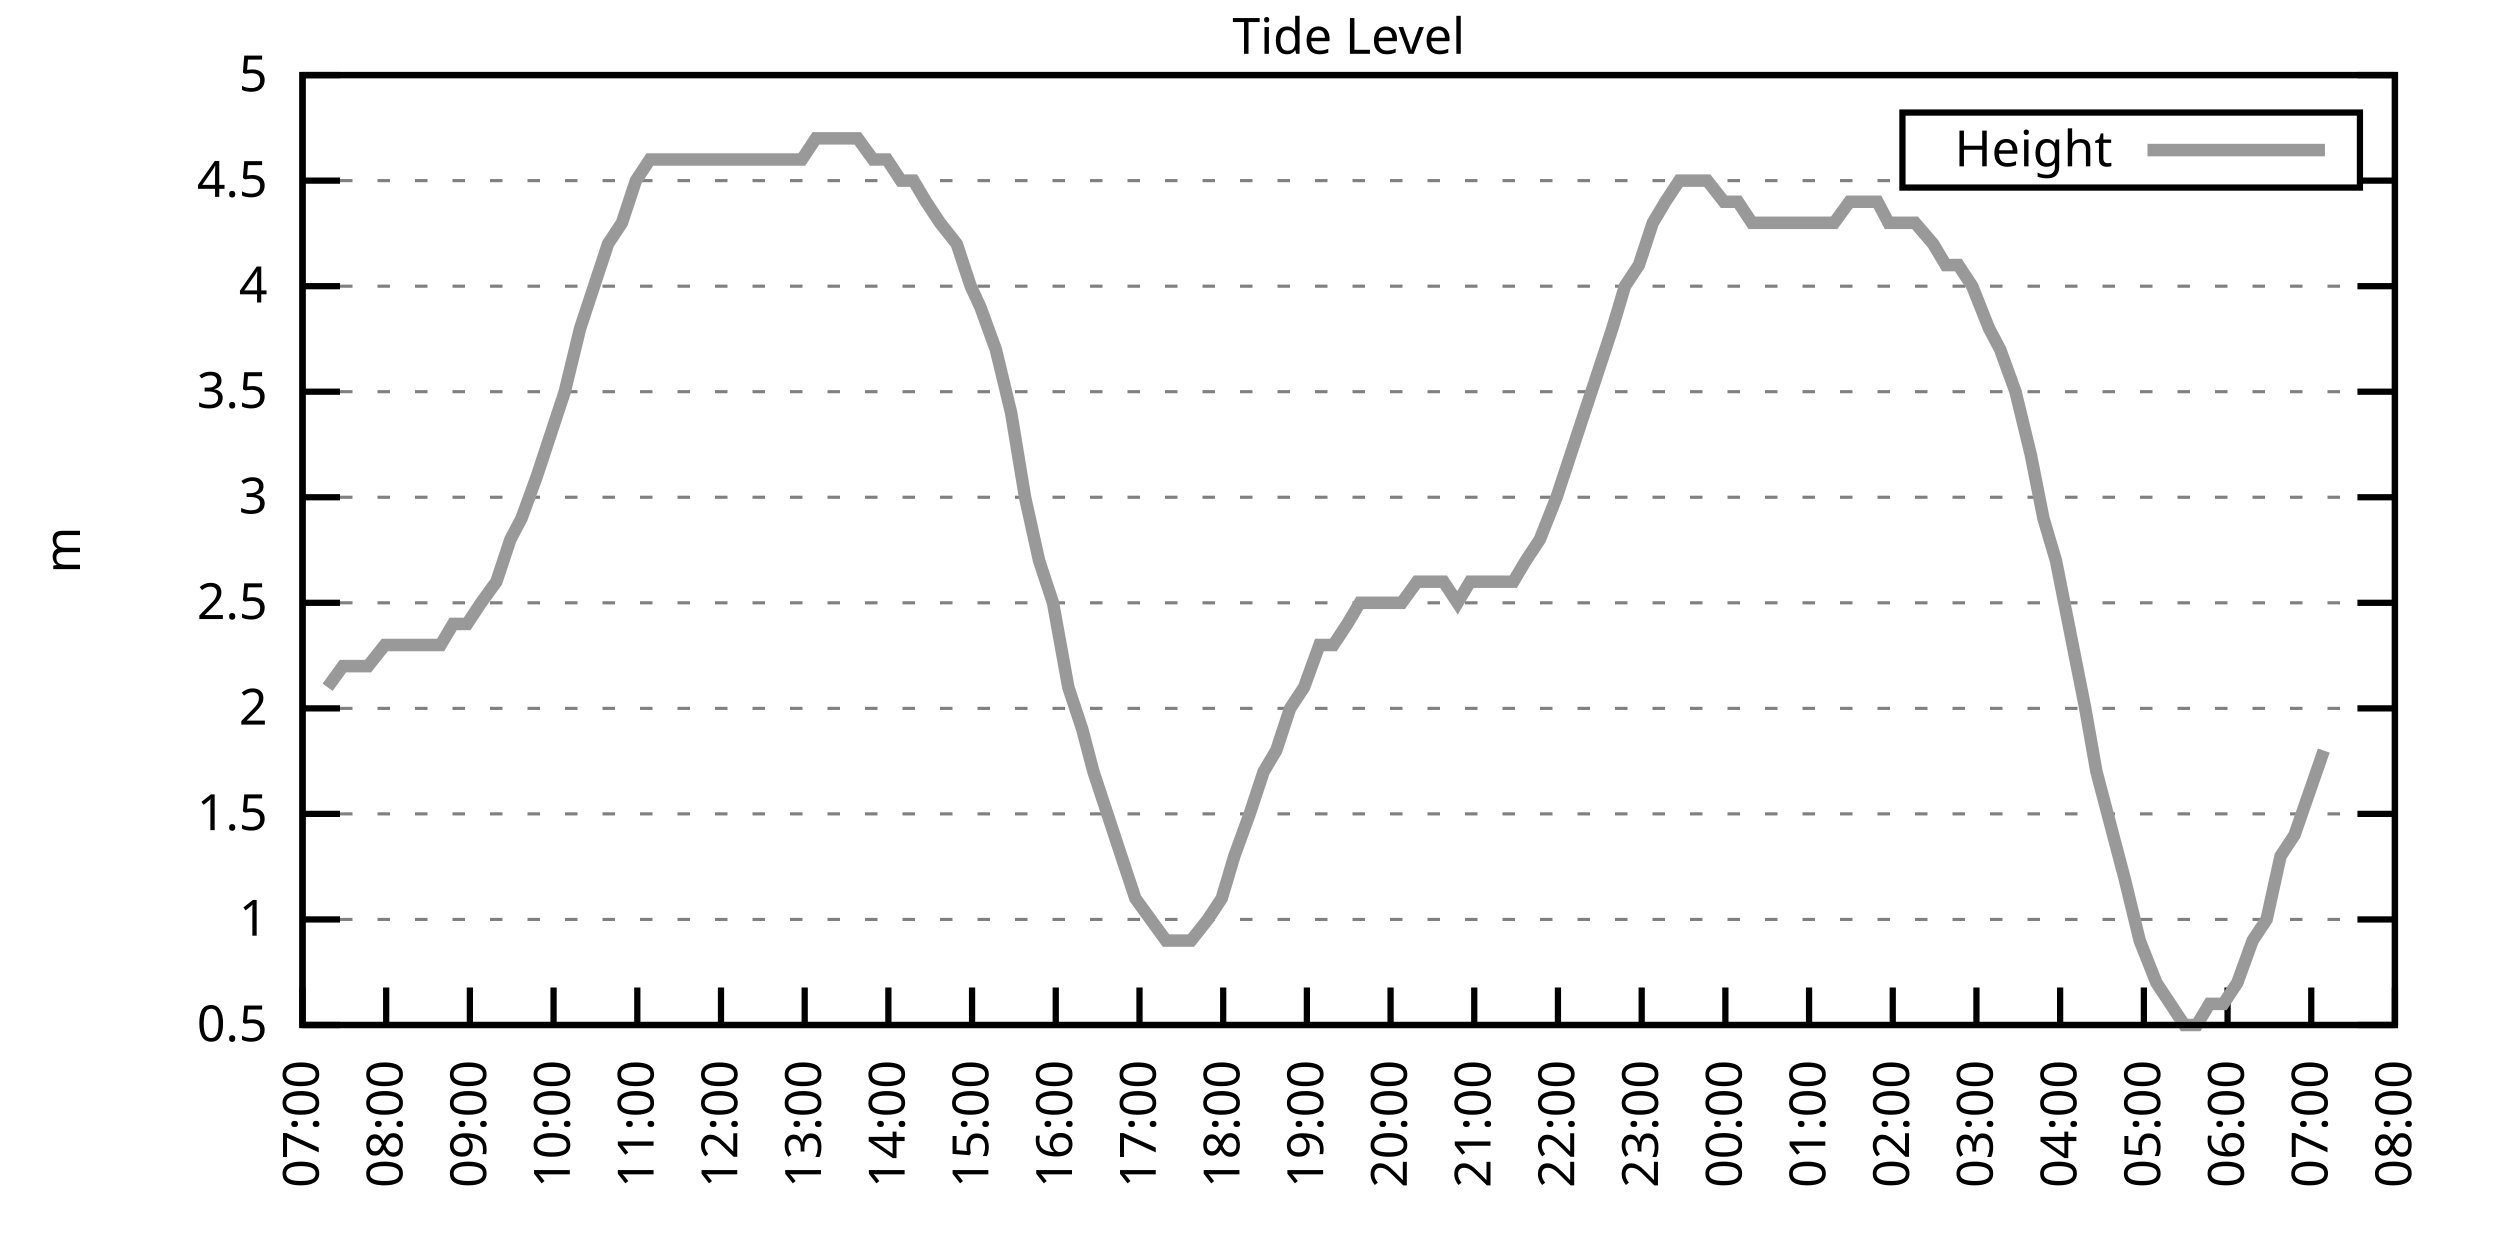
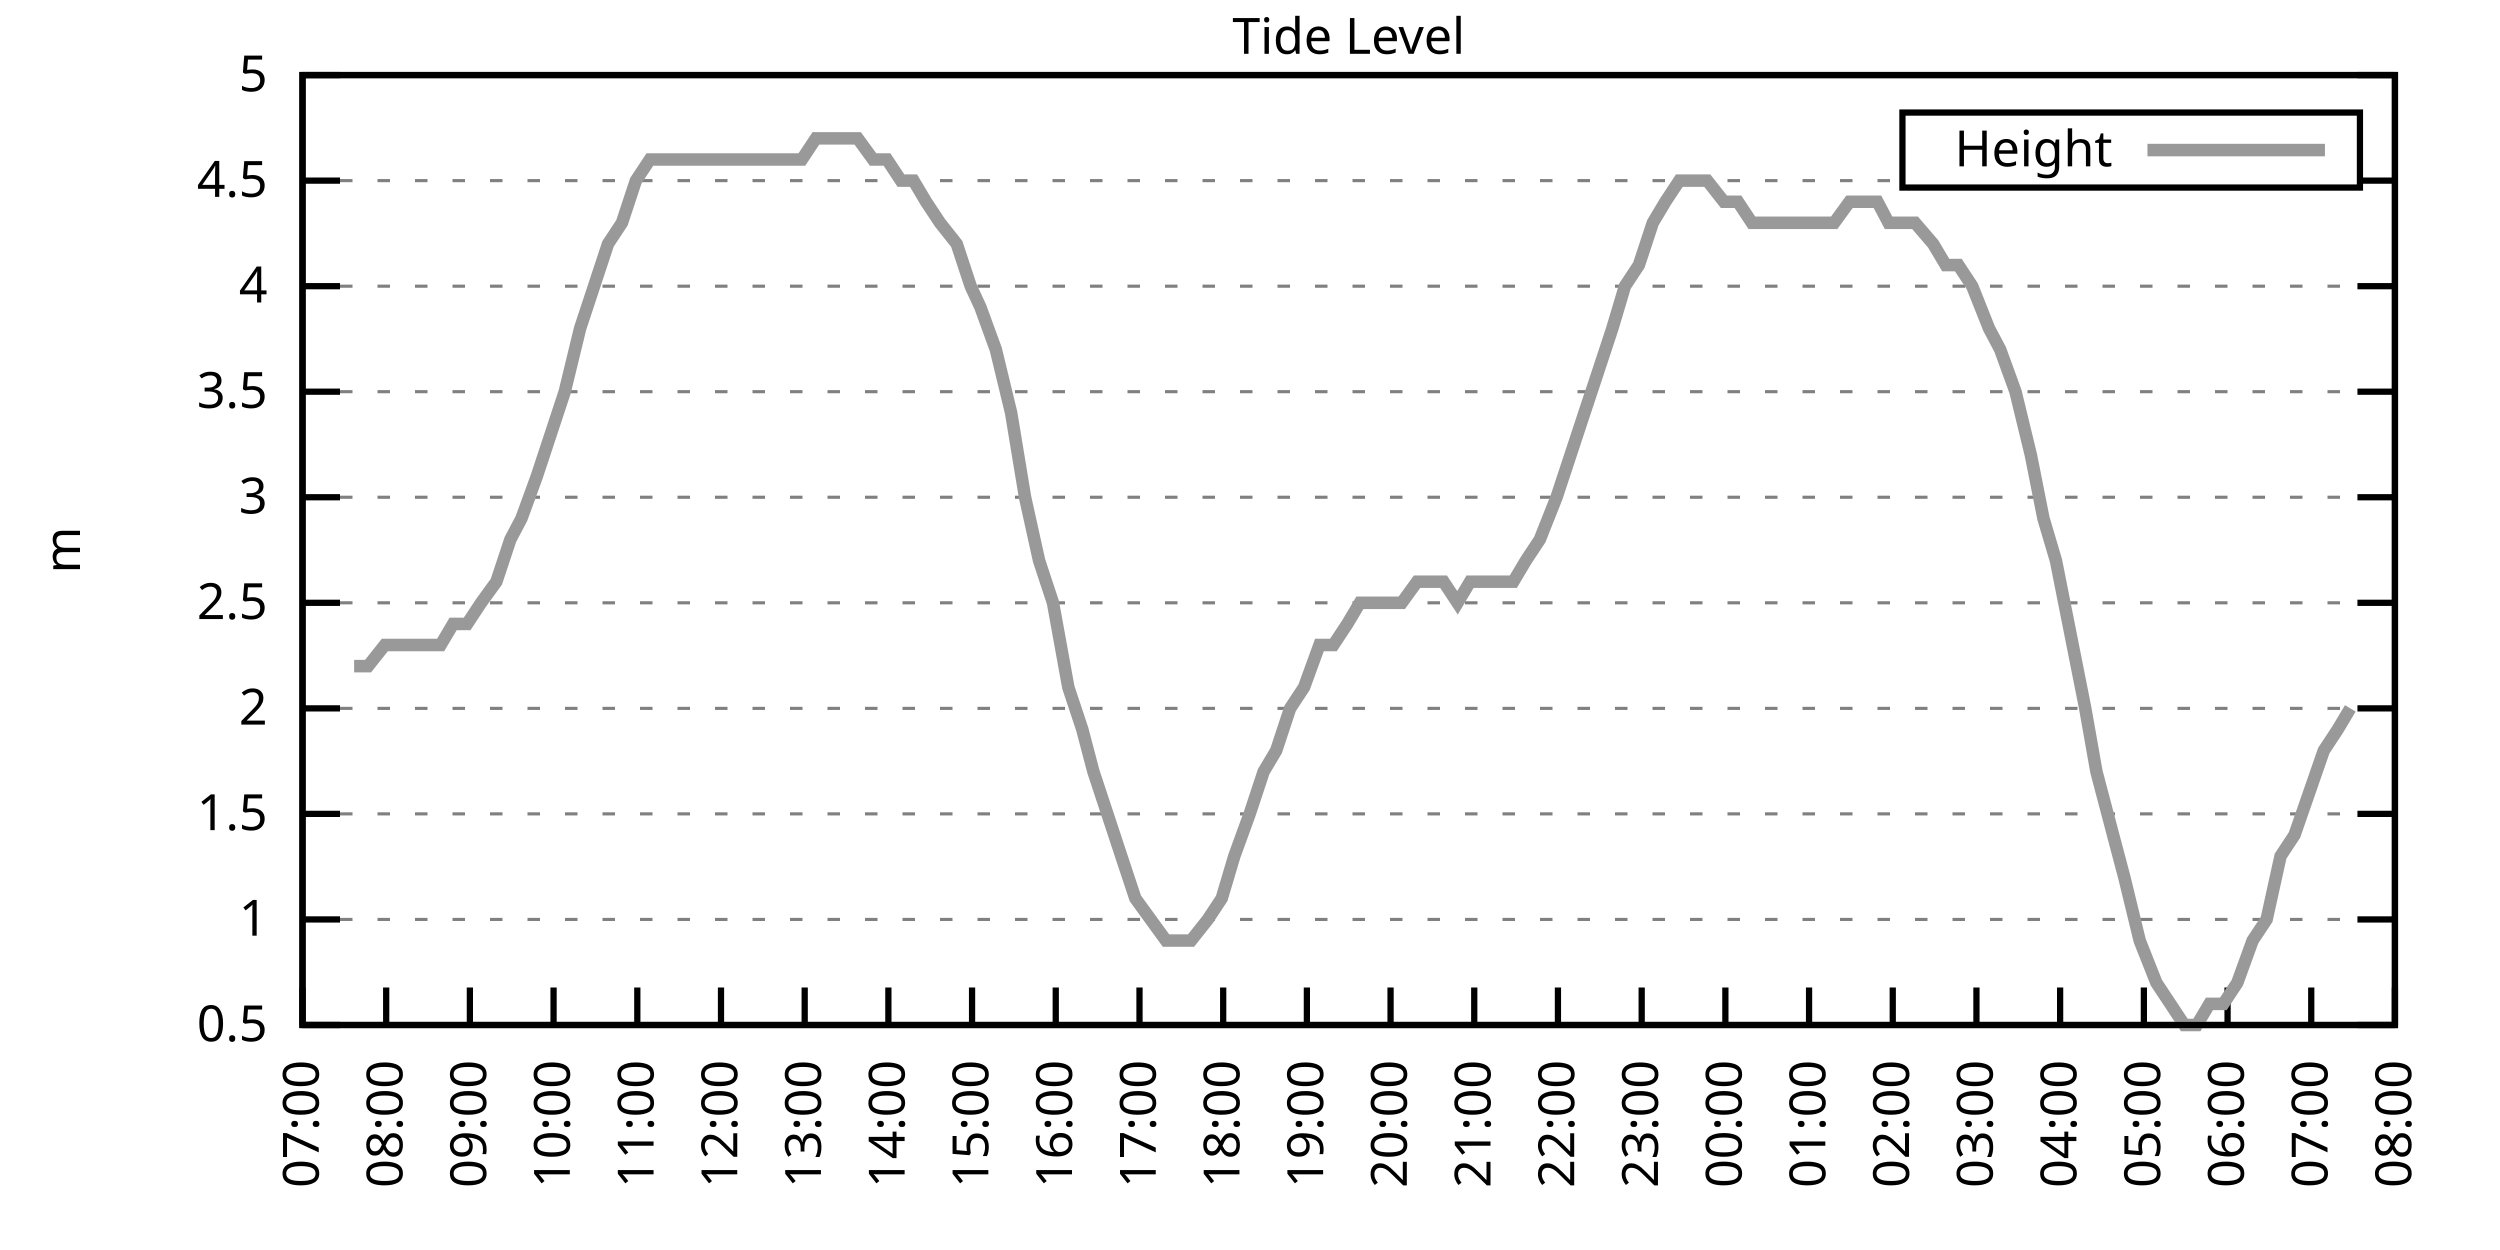
<svg xmlns="http://www.w3.org/2000/svg" xmlns:xlink="http://www.w3.org/1999/xlink" width="400" height="200" viewBox="0 0 400 200">
  <g id="gnuplot_canvas">
    <rect x="0" y="0" width="400" height="200" fill="none" />
    <defs>
      <circle id="gpDot" r="0.5" stroke-width="0.5" stroke="currentColor" />
      <path id="gpPt0" stroke-width="0.333" stroke="currentColor" d="M-1,0 h2 M0,-1 v2" />
      <path id="gpPt1" stroke-width="0.333" stroke="currentColor" d="M-1,-1 L1,1 M1,-1 L-1,1" />
      <path id="gpPt2" stroke-width="0.333" stroke="currentColor" d="M-1,0 L1,0 M0,-1 L0,1 M-1,-1 L1,1 M-1,1 L1,-1" />
      <rect id="gpPt3" stroke-width="0.333" stroke="currentColor" x="-1" y="-1" width="2" height="2" />
      <rect id="gpPt4" stroke-width="0.333" stroke="currentColor" fill="currentColor" x="-1" y="-1" width="2" height="2" />
      <circle id="gpPt5" stroke-width="0.333" stroke="currentColor" cx="0" cy="0" r="1" />
      <use xlink:href="#gpPt5" id="gpPt6" fill="currentColor" stroke="none" />
      <path id="gpPt7" stroke-width="0.333" stroke="currentColor" d="M0,-1.33 L-1.33,0.67 L1.33,0.67 z" />
      <use xlink:href="#gpPt7" id="gpPt8" fill="currentColor" stroke="none" />
      <use xlink:href="#gpPt7" id="gpPt9" stroke="currentColor" transform="rotate(180)" />
      <use xlink:href="#gpPt9" id="gpPt10" fill="currentColor" stroke="none" />
      <use xlink:href="#gpPt3" id="gpPt11" stroke="currentColor" transform="rotate(45)" />
      <use xlink:href="#gpPt11" id="gpPt12" fill="currentColor" stroke="none" />
      <path id="gpPt13" stroke-width="0.333" stroke="currentColor" d="M0,1.330 L1.265,0.411 L0.782,-1.067 L-0.782,-1.076 L-1.265,0.411 z" />
      <use xlink:href="#gpPt13" id="gpPt14" fill="currentColor" stroke="none" />
      <filter id="textbox" filterUnits="objectBoundingBox" x="0" y="0" height="1" width="1">
        <feFlood flood-color="white" flood-opacity="1" result="bgnd" />
        <feComposite in="SourceGraphic" in2="bgnd" operator="atop" />
      </filter>
      <filter id="greybox" filterUnits="objectBoundingBox" x="0" y="0" height="1" width="1">
        <feFlood flood-color="lightgrey" flood-opacity="1" result="grey" />
        <feComposite in="SourceGraphic" in2="grey" operator="atop" />
      </filter>
    </defs>
    <g fill="none" color="white" stroke="currentColor" stroke-width="1.00" stroke-linecap="butt" stroke-linejoin="miter">
</g>
    <g fill="none" color="black" stroke="currentColor" stroke-width="1.00" stroke-linecap="butt" stroke-linejoin="miter">
      <g stroke="none" shape-rendering="crispEdges">
        <polygon fill="rgb(255, 255, 255)" points="48.40,164.00 383.18,164.00 383.18,12.02 48.40,12.02 " />
      </g>
    </g>
    <g fill="none" color="black" stroke="currentColor" stroke-width="1.00" stroke-linecap="butt" stroke-linejoin="miter">
</g>
    <g fill="none" color="black" stroke="black" stroke-width="0.50" stroke-linecap="butt" stroke-linejoin="miter">
</g>
    <g fill="none" color="gray" stroke="currentColor" stroke-width="0.50" stroke-linecap="butt" stroke-linejoin="miter">
      <path stroke="gray" stroke-dasharray="2,4" class="gridline" d="M48.40,164.00 L383.19,164.00  " />
    </g>
    <g fill="none" color="gray" stroke="gray" stroke-width="1.00" stroke-linecap="butt" stroke-linejoin="miter">
</g>
    <g fill="none" color="black" stroke="currentColor" stroke-width="1.00" stroke-linecap="butt" stroke-linejoin="miter">
      <path stroke="black" d="M48.40,164.00 L54.40,164.00 M383.19,164.00 L377.19,164.00  " />
      <g transform="translate(42.80,166.60)" stroke="none" fill="black" font-family="Sans" font-size="8.00" text-anchor="end">
        <text>
          <tspan font-family="Sans"> 0.5</tspan>
        </text>
      </g>
    </g>
    <g fill="none" color="black" stroke="currentColor" stroke-width="1.00" stroke-linecap="butt" stroke-linejoin="miter">
</g>
    <g fill="none" color="black" stroke="black" stroke-width="0.50" stroke-linecap="butt" stroke-linejoin="miter">
</g>
    <g fill="none" color="gray" stroke="currentColor" stroke-width="0.50" stroke-linecap="butt" stroke-linejoin="miter">
      <path stroke="gray" stroke-dasharray="2,4" class="gridline" d="M48.40,147.11 L383.19,147.11  " />
    </g>
    <g fill="none" color="gray" stroke="gray" stroke-width="1.00" stroke-linecap="butt" stroke-linejoin="miter">
</g>
    <g fill="none" color="black" stroke="currentColor" stroke-width="1.00" stroke-linecap="butt" stroke-linejoin="miter">
      <path stroke="black" d="M48.40,147.11 L54.40,147.11 M383.19,147.11 L377.19,147.11  " />
      <g transform="translate(42.80,149.71)" stroke="none" fill="black" font-family="Sans" font-size="8.00" text-anchor="end">
        <text>
          <tspan font-family="Sans"> 1</tspan>
        </text>
      </g>
    </g>
    <g fill="none" color="black" stroke="currentColor" stroke-width="1.00" stroke-linecap="butt" stroke-linejoin="miter">
</g>
    <g fill="none" color="black" stroke="black" stroke-width="0.50" stroke-linecap="butt" stroke-linejoin="miter">
</g>
    <g fill="none" color="gray" stroke="currentColor" stroke-width="0.50" stroke-linecap="butt" stroke-linejoin="miter">
      <path stroke="gray" stroke-dasharray="2,4" class="gridline" d="M48.40,130.22 L383.19,130.22  " />
    </g>
    <g fill="none" color="gray" stroke="gray" stroke-width="1.00" stroke-linecap="butt" stroke-linejoin="miter">
</g>
    <g fill="none" color="black" stroke="currentColor" stroke-width="1.00" stroke-linecap="butt" stroke-linejoin="miter">
      <path stroke="black" d="M48.40,130.22 L54.40,130.22 M383.19,130.22 L377.19,130.22  " />
      <g transform="translate(42.80,132.82)" stroke="none" fill="black" font-family="Sans" font-size="8.00" text-anchor="end">
        <text>
          <tspan font-family="Sans"> 1.5</tspan>
        </text>
      </g>
    </g>
    <g fill="none" color="black" stroke="currentColor" stroke-width="1.00" stroke-linecap="butt" stroke-linejoin="miter">
</g>
    <g fill="none" color="black" stroke="black" stroke-width="0.50" stroke-linecap="butt" stroke-linejoin="miter">
</g>
    <g fill="none" color="gray" stroke="currentColor" stroke-width="0.50" stroke-linecap="butt" stroke-linejoin="miter">
      <path stroke="gray" stroke-dasharray="2,4" class="gridline" d="M48.40,113.34 L383.19,113.34  " />
    </g>
    <g fill="none" color="gray" stroke="gray" stroke-width="1.00" stroke-linecap="butt" stroke-linejoin="miter">
</g>
    <g fill="none" color="black" stroke="currentColor" stroke-width="1.00" stroke-linecap="butt" stroke-linejoin="miter">
      <path stroke="black" d="M48.40,113.34 L54.40,113.34 M383.19,113.34 L377.19,113.34  " />
      <g transform="translate(42.80,115.94)" stroke="none" fill="black" font-family="Sans" font-size="8.00" text-anchor="end">
        <text>
          <tspan font-family="Sans"> 2</tspan>
        </text>
      </g>
    </g>
    <g fill="none" color="black" stroke="currentColor" stroke-width="1.00" stroke-linecap="butt" stroke-linejoin="miter">
</g>
    <g fill="none" color="black" stroke="black" stroke-width="0.50" stroke-linecap="butt" stroke-linejoin="miter">
</g>
    <g fill="none" color="gray" stroke="currentColor" stroke-width="0.50" stroke-linecap="butt" stroke-linejoin="miter">
      <path stroke="gray" stroke-dasharray="2,4" class="gridline" d="M48.40,96.45 L383.19,96.45  " />
    </g>
    <g fill="none" color="gray" stroke="gray" stroke-width="1.00" stroke-linecap="butt" stroke-linejoin="miter">
</g>
    <g fill="none" color="black" stroke="currentColor" stroke-width="1.00" stroke-linecap="butt" stroke-linejoin="miter">
      <path stroke="black" d="M48.40,96.45 L54.40,96.45 M383.19,96.45 L377.19,96.45  " />
      <g transform="translate(42.80,99.05)" stroke="none" fill="black" font-family="Sans" font-size="8.00" text-anchor="end">
        <text>
          <tspan font-family="Sans"> 2.5</tspan>
        </text>
      </g>
    </g>
    <g fill="none" color="black" stroke="currentColor" stroke-width="1.00" stroke-linecap="butt" stroke-linejoin="miter">
</g>
    <g fill="none" color="black" stroke="black" stroke-width="0.50" stroke-linecap="butt" stroke-linejoin="miter">
</g>
    <g fill="none" color="gray" stroke="currentColor" stroke-width="0.50" stroke-linecap="butt" stroke-linejoin="miter">
      <path stroke="gray" stroke-dasharray="2,4" class="gridline" d="M48.40,79.56 L383.19,79.56  " />
    </g>
    <g fill="none" color="gray" stroke="gray" stroke-width="1.00" stroke-linecap="butt" stroke-linejoin="miter">
</g>
    <g fill="none" color="black" stroke="currentColor" stroke-width="1.00" stroke-linecap="butt" stroke-linejoin="miter">
      <path stroke="black" d="M48.40,79.56 L54.40,79.56 M383.19,79.56 L377.19,79.56  " />
      <g transform="translate(42.80,82.16)" stroke="none" fill="black" font-family="Sans" font-size="8.00" text-anchor="end">
        <text>
          <tspan font-family="Sans"> 3</tspan>
        </text>
      </g>
    </g>
    <g fill="none" color="black" stroke="currentColor" stroke-width="1.00" stroke-linecap="butt" stroke-linejoin="miter">
</g>
    <g fill="none" color="black" stroke="black" stroke-width="0.50" stroke-linecap="butt" stroke-linejoin="miter">
</g>
    <g fill="none" color="gray" stroke="currentColor" stroke-width="0.50" stroke-linecap="butt" stroke-linejoin="miter">
      <path stroke="gray" stroke-dasharray="2,4" class="gridline" d="M48.40,62.67 L383.19,62.67  " />
    </g>
    <g fill="none" color="gray" stroke="gray" stroke-width="1.00" stroke-linecap="butt" stroke-linejoin="miter">
</g>
    <g fill="none" color="black" stroke="currentColor" stroke-width="1.00" stroke-linecap="butt" stroke-linejoin="miter">
      <path stroke="black" d="M48.40,62.67 L54.40,62.67 M383.19,62.67 L377.19,62.67  " />
      <g transform="translate(42.80,65.27)" stroke="none" fill="black" font-family="Sans" font-size="8.00" text-anchor="end">
        <text>
          <tspan font-family="Sans"> 3.5</tspan>
        </text>
      </g>
    </g>
    <g fill="none" color="black" stroke="currentColor" stroke-width="1.00" stroke-linecap="butt" stroke-linejoin="miter">
</g>
    <g fill="none" color="black" stroke="black" stroke-width="0.50" stroke-linecap="butt" stroke-linejoin="miter">
</g>
    <g fill="none" color="gray" stroke="currentColor" stroke-width="0.50" stroke-linecap="butt" stroke-linejoin="miter">
      <path stroke="gray" stroke-dasharray="2,4" class="gridline" d="M48.40,45.79 L383.19,45.79  " />
    </g>
    <g fill="none" color="gray" stroke="gray" stroke-width="1.00" stroke-linecap="butt" stroke-linejoin="miter">
</g>
    <g fill="none" color="black" stroke="currentColor" stroke-width="1.00" stroke-linecap="butt" stroke-linejoin="miter">
      <path stroke="black" d="M48.40,45.79 L54.40,45.79 M383.19,45.79 L377.19,45.79  " />
      <g transform="translate(42.80,48.39)" stroke="none" fill="black" font-family="Sans" font-size="8.00" text-anchor="end">
        <text>
          <tspan font-family="Sans"> 4</tspan>
        </text>
      </g>
    </g>
    <g fill="none" color="black" stroke="currentColor" stroke-width="1.00" stroke-linecap="butt" stroke-linejoin="miter">
</g>
    <g fill="none" color="black" stroke="black" stroke-width="0.50" stroke-linecap="butt" stroke-linejoin="miter">
</g>
    <g fill="none" color="gray" stroke="currentColor" stroke-width="0.50" stroke-linecap="butt" stroke-linejoin="miter">
      <path stroke="gray" stroke-dasharray="2,4" class="gridline" d="M48.40,28.90 L304.39,28.90 M377.59,28.90 L383.19,28.90  " />
    </g>
    <g fill="none" color="gray" stroke="gray" stroke-width="1.00" stroke-linecap="butt" stroke-linejoin="miter">
</g>
    <g fill="none" color="black" stroke="currentColor" stroke-width="1.00" stroke-linecap="butt" stroke-linejoin="miter">
      <path stroke="black" d="M48.40,28.90 L54.40,28.90 M383.19,28.90 L377.19,28.90  " />
      <g transform="translate(42.80,31.50)" stroke="none" fill="black" font-family="Sans" font-size="8.00" text-anchor="end">
        <text>
          <tspan font-family="Sans"> 4.5</tspan>
        </text>
      </g>
    </g>
    <g fill="none" color="black" stroke="currentColor" stroke-width="1.00" stroke-linecap="butt" stroke-linejoin="miter">
</g>
    <g fill="none" color="black" stroke="black" stroke-width="0.50" stroke-linecap="butt" stroke-linejoin="miter">
</g>
    <g fill="none" color="gray" stroke="currentColor" stroke-width="0.50" stroke-linecap="butt" stroke-linejoin="miter">
      <path stroke="gray" stroke-dasharray="2,4" class="gridline" d="M48.40,12.01 L383.19,12.01  " />
    </g>
    <g fill="none" color="gray" stroke="gray" stroke-width="1.00" stroke-linecap="butt" stroke-linejoin="miter">
</g>
    <g fill="none" color="black" stroke="currentColor" stroke-width="1.00" stroke-linecap="butt" stroke-linejoin="miter">
      <path stroke="black" d="M48.40,12.01 L54.40,12.01 M383.19,12.01 L377.19,12.01  " />
      <g transform="translate(42.80,14.61)" stroke="none" fill="black" font-family="Sans" font-size="8.00" text-anchor="end">
        <text>
          <tspan font-family="Sans"> 5</tspan>
        </text>
      </g>
    </g>
    <g fill="none" color="black" stroke="currentColor" stroke-width="1.00" stroke-linecap="butt" stroke-linejoin="miter">
      <path stroke="black" d="M48.40,164.00 L48.40,158.00  " />
      <g transform="translate(51.00,169.60) rotate(270.00)" stroke="none" fill="black" font-family="Sans" font-size="8.00" text-anchor="end">
        <text>
          <tspan font-family="Sans">07:00</tspan>
        </text>
      </g>
    </g>
    <g fill="none" color="black" stroke="currentColor" stroke-width="1.00" stroke-linecap="butt" stroke-linejoin="miter">
      <path stroke="black" d="M61.79,164.00 L61.79,158.00  " />
      <g transform="translate(64.39,169.60) rotate(270.00)" stroke="none" fill="black" font-family="Sans" font-size="8.00" text-anchor="end">
        <text>
          <tspan font-family="Sans">08:00</tspan>
        </text>
      </g>
    </g>
    <g fill="none" color="black" stroke="currentColor" stroke-width="1.00" stroke-linecap="butt" stroke-linejoin="miter">
      <path stroke="black" d="M75.18,164.00 L75.18,158.00  " />
      <g transform="translate(77.78,169.60) rotate(270.00)" stroke="none" fill="black" font-family="Sans" font-size="8.00" text-anchor="end">
        <text>
          <tspan font-family="Sans">09:00</tspan>
        </text>
      </g>
    </g>
    <g fill="none" color="black" stroke="currentColor" stroke-width="1.00" stroke-linecap="butt" stroke-linejoin="miter">
      <path stroke="black" d="M88.57,164.00 L88.57,158.00  " />
      <g transform="translate(91.17,169.60) rotate(270.00)" stroke="none" fill="black" font-family="Sans" font-size="8.00" text-anchor="end">
        <text>
          <tspan font-family="Sans">10:00</tspan>
        </text>
      </g>
    </g>
    <g fill="none" color="black" stroke="currentColor" stroke-width="1.00" stroke-linecap="butt" stroke-linejoin="miter">
      <path stroke="black" d="M101.97,164.00 L101.97,158.00  " />
      <g transform="translate(104.57,169.60) rotate(270.00)" stroke="none" fill="black" font-family="Sans" font-size="8.00" text-anchor="end">
        <text>
          <tspan font-family="Sans">11:00</tspan>
        </text>
      </g>
    </g>
    <g fill="none" color="black" stroke="currentColor" stroke-width="1.00" stroke-linecap="butt" stroke-linejoin="miter">
      <path stroke="black" d="M115.36,164.00 L115.36,158.00  " />
      <g transform="translate(117.96,169.60) rotate(270.00)" stroke="none" fill="black" font-family="Sans" font-size="8.00" text-anchor="end">
        <text>
          <tspan font-family="Sans">12:00</tspan>
        </text>
      </g>
    </g>
    <g fill="none" color="black" stroke="currentColor" stroke-width="1.00" stroke-linecap="butt" stroke-linejoin="miter">
      <path stroke="black" d="M128.75,164.00 L128.75,158.00  " />
      <g transform="translate(131.35,169.60) rotate(270.00)" stroke="none" fill="black" font-family="Sans" font-size="8.00" text-anchor="end">
        <text>
          <tspan font-family="Sans">13:00</tspan>
        </text>
      </g>
    </g>
    <g fill="none" color="black" stroke="currentColor" stroke-width="1.00" stroke-linecap="butt" stroke-linejoin="miter">
      <path stroke="black" d="M142.14,164.00 L142.14,158.00  " />
      <g transform="translate(144.74,169.60) rotate(270.00)" stroke="none" fill="black" font-family="Sans" font-size="8.00" text-anchor="end">
        <text>
          <tspan font-family="Sans">14:00</tspan>
        </text>
      </g>
    </g>
    <g fill="none" color="black" stroke="currentColor" stroke-width="1.00" stroke-linecap="butt" stroke-linejoin="miter">
      <path stroke="black" d="M155.53,164.00 L155.53,158.00  " />
      <g transform="translate(158.13,169.60) rotate(270.00)" stroke="none" fill="black" font-family="Sans" font-size="8.00" text-anchor="end">
        <text>
          <tspan font-family="Sans">15:00</tspan>
        </text>
      </g>
    </g>
    <g fill="none" color="black" stroke="currentColor" stroke-width="1.00" stroke-linecap="butt" stroke-linejoin="miter">
      <path stroke="black" d="M168.92,164.00 L168.92,158.00  " />
      <g transform="translate(171.52,169.60) rotate(270.00)" stroke="none" fill="black" font-family="Sans" font-size="8.00" text-anchor="end">
        <text>
          <tspan font-family="Sans">16:00</tspan>
        </text>
      </g>
    </g>
    <g fill="none" color="black" stroke="currentColor" stroke-width="1.00" stroke-linecap="butt" stroke-linejoin="miter">
      <path stroke="black" d="M182.32,164.00 L182.32,158.00  " />
      <g transform="translate(184.92,169.60) rotate(270.00)" stroke="none" fill="black" font-family="Sans" font-size="8.00" text-anchor="end">
        <text>
          <tspan font-family="Sans">17:00</tspan>
        </text>
      </g>
    </g>
    <g fill="none" color="black" stroke="currentColor" stroke-width="1.00" stroke-linecap="butt" stroke-linejoin="miter">
      <path stroke="black" d="M195.71,164.00 L195.71,158.00  " />
      <g transform="translate(198.31,169.60) rotate(270.00)" stroke="none" fill="black" font-family="Sans" font-size="8.00" text-anchor="end">
        <text>
          <tspan font-family="Sans">18:00</tspan>
        </text>
      </g>
    </g>
    <g fill="none" color="black" stroke="currentColor" stroke-width="1.00" stroke-linecap="butt" stroke-linejoin="miter">
      <path stroke="black" d="M209.10,164.00 L209.10,158.00  " />
      <g transform="translate(211.70,169.60) rotate(270.00)" stroke="none" fill="black" font-family="Sans" font-size="8.00" text-anchor="end">
        <text>
          <tspan font-family="Sans">19:00</tspan>
        </text>
      </g>
    </g>
    <g fill="none" color="black" stroke="currentColor" stroke-width="1.00" stroke-linecap="butt" stroke-linejoin="miter">
      <path stroke="black" d="M222.49,164.00 L222.49,158.00  " />
      <g transform="translate(225.09,169.60) rotate(270.00)" stroke="none" fill="black" font-family="Sans" font-size="8.00" text-anchor="end">
        <text>
          <tspan font-family="Sans">20:00</tspan>
        </text>
      </g>
    </g>
    <g fill="none" color="black" stroke="currentColor" stroke-width="1.00" stroke-linecap="butt" stroke-linejoin="miter">
      <path stroke="black" d="M235.88,164.00 L235.88,158.00  " />
      <g transform="translate(238.48,169.60) rotate(270.00)" stroke="none" fill="black" font-family="Sans" font-size="8.00" text-anchor="end">
        <text>
          <tspan font-family="Sans">21:00</tspan>
        </text>
      </g>
    </g>
    <g fill="none" color="black" stroke="currentColor" stroke-width="1.00" stroke-linecap="butt" stroke-linejoin="miter">
      <path stroke="black" d="M249.27,164.00 L249.27,158.00  " />
      <g transform="translate(251.87,169.60) rotate(270.00)" stroke="none" fill="black" font-family="Sans" font-size="8.00" text-anchor="end">
        <text>
          <tspan font-family="Sans">22:00</tspan>
        </text>
      </g>
    </g>
    <g fill="none" color="black" stroke="currentColor" stroke-width="1.00" stroke-linecap="butt" stroke-linejoin="miter">
      <path stroke="black" d="M262.67,164.00 L262.67,158.00  " />
      <g transform="translate(265.27,169.60) rotate(270.00)" stroke="none" fill="black" font-family="Sans" font-size="8.00" text-anchor="end">
        <text>
          <tspan font-family="Sans">23:00</tspan>
        </text>
      </g>
    </g>
    <g fill="none" color="black" stroke="currentColor" stroke-width="1.00" stroke-linecap="butt" stroke-linejoin="miter">
      <path stroke="black" d="M276.06,164.00 L276.06,158.00  " />
      <g transform="translate(278.66,169.60) rotate(270.00)" stroke="none" fill="black" font-family="Sans" font-size="8.00" text-anchor="end">
        <text>
          <tspan font-family="Sans">00:00</tspan>
        </text>
      </g>
    </g>
    <g fill="none" color="black" stroke="currentColor" stroke-width="1.00" stroke-linecap="butt" stroke-linejoin="miter">
      <path stroke="black" d="M289.45,164.00 L289.45,158.00  " />
      <g transform="translate(292.05,169.60) rotate(270.00)" stroke="none" fill="black" font-family="Sans" font-size="8.00" text-anchor="end">
        <text>
          <tspan font-family="Sans">01:00</tspan>
        </text>
      </g>
    </g>
    <g fill="none" color="black" stroke="currentColor" stroke-width="1.00" stroke-linecap="butt" stroke-linejoin="miter">
      <path stroke="black" d="M302.84,164.00 L302.84,158.00  " />
      <g transform="translate(305.44,169.60) rotate(270.00)" stroke="none" fill="black" font-family="Sans" font-size="8.00" text-anchor="end">
        <text>
          <tspan font-family="Sans">02:00</tspan>
        </text>
      </g>
    </g>
    <g fill="none" color="black" stroke="currentColor" stroke-width="1.00" stroke-linecap="butt" stroke-linejoin="miter">
      <path stroke="black" d="M316.23,164.00 L316.23,158.00  " />
      <g transform="translate(318.83,169.60) rotate(270.00)" stroke="none" fill="black" font-family="Sans" font-size="8.00" text-anchor="end">
        <text>
          <tspan font-family="Sans">03:00</tspan>
        </text>
      </g>
    </g>
    <g fill="none" color="black" stroke="currentColor" stroke-width="1.00" stroke-linecap="butt" stroke-linejoin="miter">
      <path stroke="black" d="M329.62,164.00 L329.62,158.00  " />
      <g transform="translate(332.22,169.60) rotate(270.00)" stroke="none" fill="black" font-family="Sans" font-size="8.00" text-anchor="end">
        <text>
          <tspan font-family="Sans">04:00</tspan>
        </text>
      </g>
    </g>
    <g fill="none" color="black" stroke="currentColor" stroke-width="1.00" stroke-linecap="butt" stroke-linejoin="miter">
      <path stroke="black" d="M343.02,164.00 L343.02,158.00  " />
      <g transform="translate(345.62,169.60) rotate(270.00)" stroke="none" fill="black" font-family="Sans" font-size="8.00" text-anchor="end">
        <text>
          <tspan font-family="Sans">05:00</tspan>
        </text>
      </g>
    </g>
    <g fill="none" color="black" stroke="currentColor" stroke-width="1.00" stroke-linecap="butt" stroke-linejoin="miter">
      <path stroke="black" d="M356.41,164.00 L356.41,158.00  " />
      <g transform="translate(359.01,169.60) rotate(270.00)" stroke="none" fill="black" font-family="Sans" font-size="8.00" text-anchor="end">
        <text>
          <tspan font-family="Sans">06:00</tspan>
        </text>
      </g>
    </g>
    <g fill="none" color="black" stroke="currentColor" stroke-width="1.00" stroke-linecap="butt" stroke-linejoin="miter">
      <path stroke="black" d="M369.80,164.00 L369.80,158.00  " />
      <g transform="translate(372.40,169.60) rotate(270.00)" stroke="none" fill="black" font-family="Sans" font-size="8.00" text-anchor="end">
        <text>
          <tspan font-family="Sans">07:00</tspan>
        </text>
      </g>
    </g>
    <g fill="none" color="black" stroke="currentColor" stroke-width="1.00" stroke-linecap="butt" stroke-linejoin="miter">
      <path stroke="black" d="M383.19,164.00 L383.19,158.00  " />
      <g transform="translate(385.79,169.60) rotate(270.00)" stroke="none" fill="black" font-family="Sans" font-size="8.00" text-anchor="end">
        <text>
          <tspan font-family="Sans">08:00</tspan>
        </text>
      </g>
    </g>
    <g fill="none" color="black" stroke="currentColor" stroke-width="1.00" stroke-linecap="butt" stroke-linejoin="miter">
</g>
    <g fill="none" color="black" stroke="currentColor" stroke-width="1.00" stroke-linecap="butt" stroke-linejoin="miter">
      <path stroke="black" d="M48.40,12.01 L48.40,164.00 L383.19,164.00 L383.19,12.01 L48.40,12.01 Z  " />
    </g>
    <g fill="none" color="black" stroke="currentColor" stroke-width="1.00" stroke-linecap="butt" stroke-linejoin="miter">
</g>
    <g fill="none" color="black" stroke="currentColor" stroke-width="1.00" stroke-linecap="butt" stroke-linejoin="miter">
      <path stroke="black" d="M304.39,30.01 L304.39,18.01 L377.59,18.01 L377.59,30.01 L304.39,30.01 Z  " />
    </g>
    <g id="Tide_level_plot_1">
      <g fill="none" color="white" stroke="black" stroke-width="2.00" stroke-linecap="butt" stroke-linejoin="miter">
</g>
      <g fill="none" color="black" stroke="currentColor" stroke-width="2.00" stroke-linecap="butt" stroke-linejoin="miter">
        <g transform="translate(337.99,26.61)" stroke="none" fill="black" font-family="Sans" font-size="8.00" text-anchor="end">
          <text>
            <tspan font-family="Sans">Height</tspan>
          </text>
        </g>
      </g>
      <g fill="none" color="black" stroke="currentColor" stroke-width="2.00" stroke-linecap="butt" stroke-linejoin="miter">
-         <path stroke="rgb(153, 153, 153)" d="M343.59,24.01 L371.99,24.01 M52.42,109.96 L54.87,106.58 L56.66,106.58 L58.89,106.58 L61.57,103.20 L63.58,103.20   L66.03,103.20 L67.82,103.20 L70.50,103.20 L72.50,99.83 L74.74,99.83 L76.97,96.45 L79.42,93.07 L81.66,86.32   L83.44,82.94 L85.90,76.18 L88.13,69.43 L90.36,62.67 L92.82,52.54 L95.05,45.79 L97.28,39.03 L99.51,35.65   L101.74,28.90 L103.98,25.52 L106.21,25.52 L108.44,25.52 L110.67,25.52 L112.90,25.52 L115.13,25.52 L116.70,25.52   L119.15,25.52 L121.38,25.52 L123.62,25.52 L126.07,25.52 L128.30,25.52 L130.54,22.14 L132.99,22.14 L135.22,22.14   L137.23,22.14 L139.69,25.52 L141.92,25.52 L144.15,28.90 L146.16,28.90 L148.17,32.28 L150.40,35.65 L153.08,39.03   L155.31,45.79 L156.87,49.16 L159.33,55.92 L161.78,66.05 L164.01,79.56 L166.25,89.69 L168.48,96.45 L170.93,109.96   L173.17,116.71 L174.95,123.47 L177.18,130.22 L179.41,136.98 L181.65,143.73 L184.10,147.11 L186.56,150.49 L188.57,150.49   L190.57,150.49 L193.25,147.11 L195.48,143.73 L197.49,136.98 L199.95,130.22 L202.18,123.47 L204.19,120.09 L206.42,113.34   L208.65,109.96 L211.11,103.20 L213.34,103.20 L215.57,99.83 L217.58,96.45 L219.81,96.45 L222.04,96.45 L224.28,96.45   L226.73,93.07 L228.96,93.07 L230.97,93.07 L233.20,96.45 L235.21,93.07 L237.89,93.07 L239.90,93.07 L242.13,93.07   L244.14,89.69 L246.37,86.32 L249.05,79.56 L251.28,72.81 L253.51,66.05 L255.75,59.30 L257.98,52.54 L259.99,45.79   L262.22,42.41 L264.45,35.65 L266.46,32.28 L268.69,28.90 L270.92,28.90 L273.16,28.90 L275.83,32.28 L278.07,32.28   L280.30,35.65 L282.31,35.65 L284.54,35.65 L286.77,35.65 L289.00,35.65 L291.01,35.65 L293.47,35.65 L295.92,32.28   L297.71,32.28 L300.39,32.28 L302.17,35.65 L304.40,35.65 L306.41,35.65 L309.31,39.03 L311.32,42.41 L313.33,42.41   L315.56,45.79 L318.24,52.54 L320.03,55.92 L322.48,62.67 L324.94,72.81 L326.95,82.94 L328.95,89.69 L333.64,113.34   L335.43,123.47 L338.10,133.60 L339.89,140.36 L342.35,150.49 L345.02,157.24 L347.26,160.62 L349.49,164.00 L351.50,164.00   L353.51,160.62 L355.74,160.62 L357.97,157.24 L360.42,150.49 L362.66,147.11 L364.89,136.98 L367.12,133.60 L371.81,120.09    " />
+         <path stroke="rgb(153, 153, 153)" d="M343.59,24.01 L371.99,24.01 M56.66,106.58 L58.89,106.58 L61.57,103.20 L63.58,103.20 L66.03,103.20 L67.82,103.20   L70.50,103.20 L72.50,99.83 L74.74,99.83 L76.97,96.45 L79.42,93.07 L81.66,86.32 L83.44,82.94 L85.90,76.18   L88.13,69.43 L90.36,62.67 L92.82,52.54 L95.05,45.79 L97.28,39.03 L99.51,35.65 L101.74,28.90 L103.98,25.52   L106.21,25.52 L108.44,25.52 L110.67,25.52 L112.90,25.52 L115.13,25.52 L116.70,25.52 L119.15,25.52 L121.38,25.52   L123.62,25.52 L126.07,25.52 L128.30,25.52 L130.54,22.14 L132.99,22.14 L135.22,22.14 L137.23,22.14 L139.69,25.52   L141.92,25.52 L144.15,28.90 L146.16,28.90 L148.17,32.28 L150.40,35.65 L153.08,39.03 L155.31,45.79 L156.87,49.16   L159.33,55.92 L161.78,66.05 L164.01,79.56 L166.25,89.69 L168.48,96.45 L170.93,109.96 L173.17,116.71 L174.95,123.47   L177.18,130.22 L179.41,136.98 L181.65,143.73 L184.10,147.11 L186.56,150.49 L188.57,150.49 L190.57,150.49 L193.25,147.11   L195.48,143.73 L197.49,136.98 L199.95,130.22 L202.18,123.47 L204.19,120.09 L206.42,113.34 L208.65,109.96 L211.11,103.20   L213.34,103.20 L215.57,99.83 L217.58,96.45 L219.81,96.45 L222.04,96.45 L224.28,96.45 L226.73,93.07 L228.96,93.07   L230.97,93.07 L233.20,96.45 L235.21,93.07 L237.89,93.07 L239.90,93.07 L242.13,93.07 L244.14,89.69 L246.37,86.32   L249.05,79.56 L251.28,72.81 L253.51,66.05 L255.75,59.30 L257.98,52.54 L259.99,45.79 L262.22,42.41 L264.45,35.65   L266.46,32.28 L268.69,28.90 L270.92,28.90 L273.16,28.90 L275.83,32.28 L278.07,32.28 L280.30,35.65 L282.31,35.65   L284.54,35.65 L286.77,35.65 L289.00,35.65 L291.01,35.65 L293.47,35.65 L295.92,32.28 L297.71,32.28 L300.39,32.28   L302.17,35.65 L304.40,35.65 L306.41,35.65 L309.31,39.03 L311.32,42.41 L313.33,42.41 L315.56,45.79 L318.24,52.54   L320.03,55.92 L322.48,62.67 L324.94,72.81 L326.95,82.94 L328.95,89.69 L333.64,113.34 L335.43,123.47 L338.10,133.60   L339.89,140.36 L342.35,150.49 L345.02,157.24 L347.26,160.62 L349.49,164.00 L351.50,164.00 L353.51,160.62 L355.74,160.62   L357.97,157.24 L360.42,150.49 L362.66,147.11 L364.89,136.98 L367.12,133.60 L371.81,120.09 L374.04,116.71 L376.05,113.34    " />
      </g>
    </g>
    <g fill="none" color="black" stroke="currentColor" stroke-width="2.00" stroke-linecap="butt" stroke-linejoin="miter">
</g>
    <g fill="none" color="black" stroke="black" stroke-width="1.00" stroke-linecap="butt" stroke-linejoin="miter">
</g>
    <g fill="none" color="black" stroke="currentColor" stroke-width="1.00" stroke-linecap="butt" stroke-linejoin="miter">
      <path stroke="black" d="M48.40,12.01 L48.40,164.00 L383.19,164.00 L383.19,12.01 L48.40,12.01 Z  " />
      <g transform="translate(12.80,88.01) rotate(270.00)" stroke="none" fill="black" font-family="Sans" font-size="8.00" text-anchor="middle">
        <text>
          <tspan font-family="Sans">m</tspan>
        </text>
      </g>
    </g>
    <g fill="none" color="black" stroke="currentColor" stroke-width="1.00" stroke-linecap="butt" stroke-linejoin="miter">
</g>
    <g fill="none" color="black" stroke="currentColor" stroke-width="1.00" stroke-linecap="butt" stroke-linejoin="miter">
      <g transform="translate(215.79,8.61)" stroke="none" fill="black" font-family="Sans" font-size="8.00" text-anchor="middle">
        <text>
          <tspan font-family="Sans">Tide Level</tspan>
        </text>
      </g>
    </g>
    <g fill="none" color="black" stroke="currentColor" stroke-width="1.00" stroke-linecap="butt" stroke-linejoin="miter">
</g>
  </g>
</svg>
